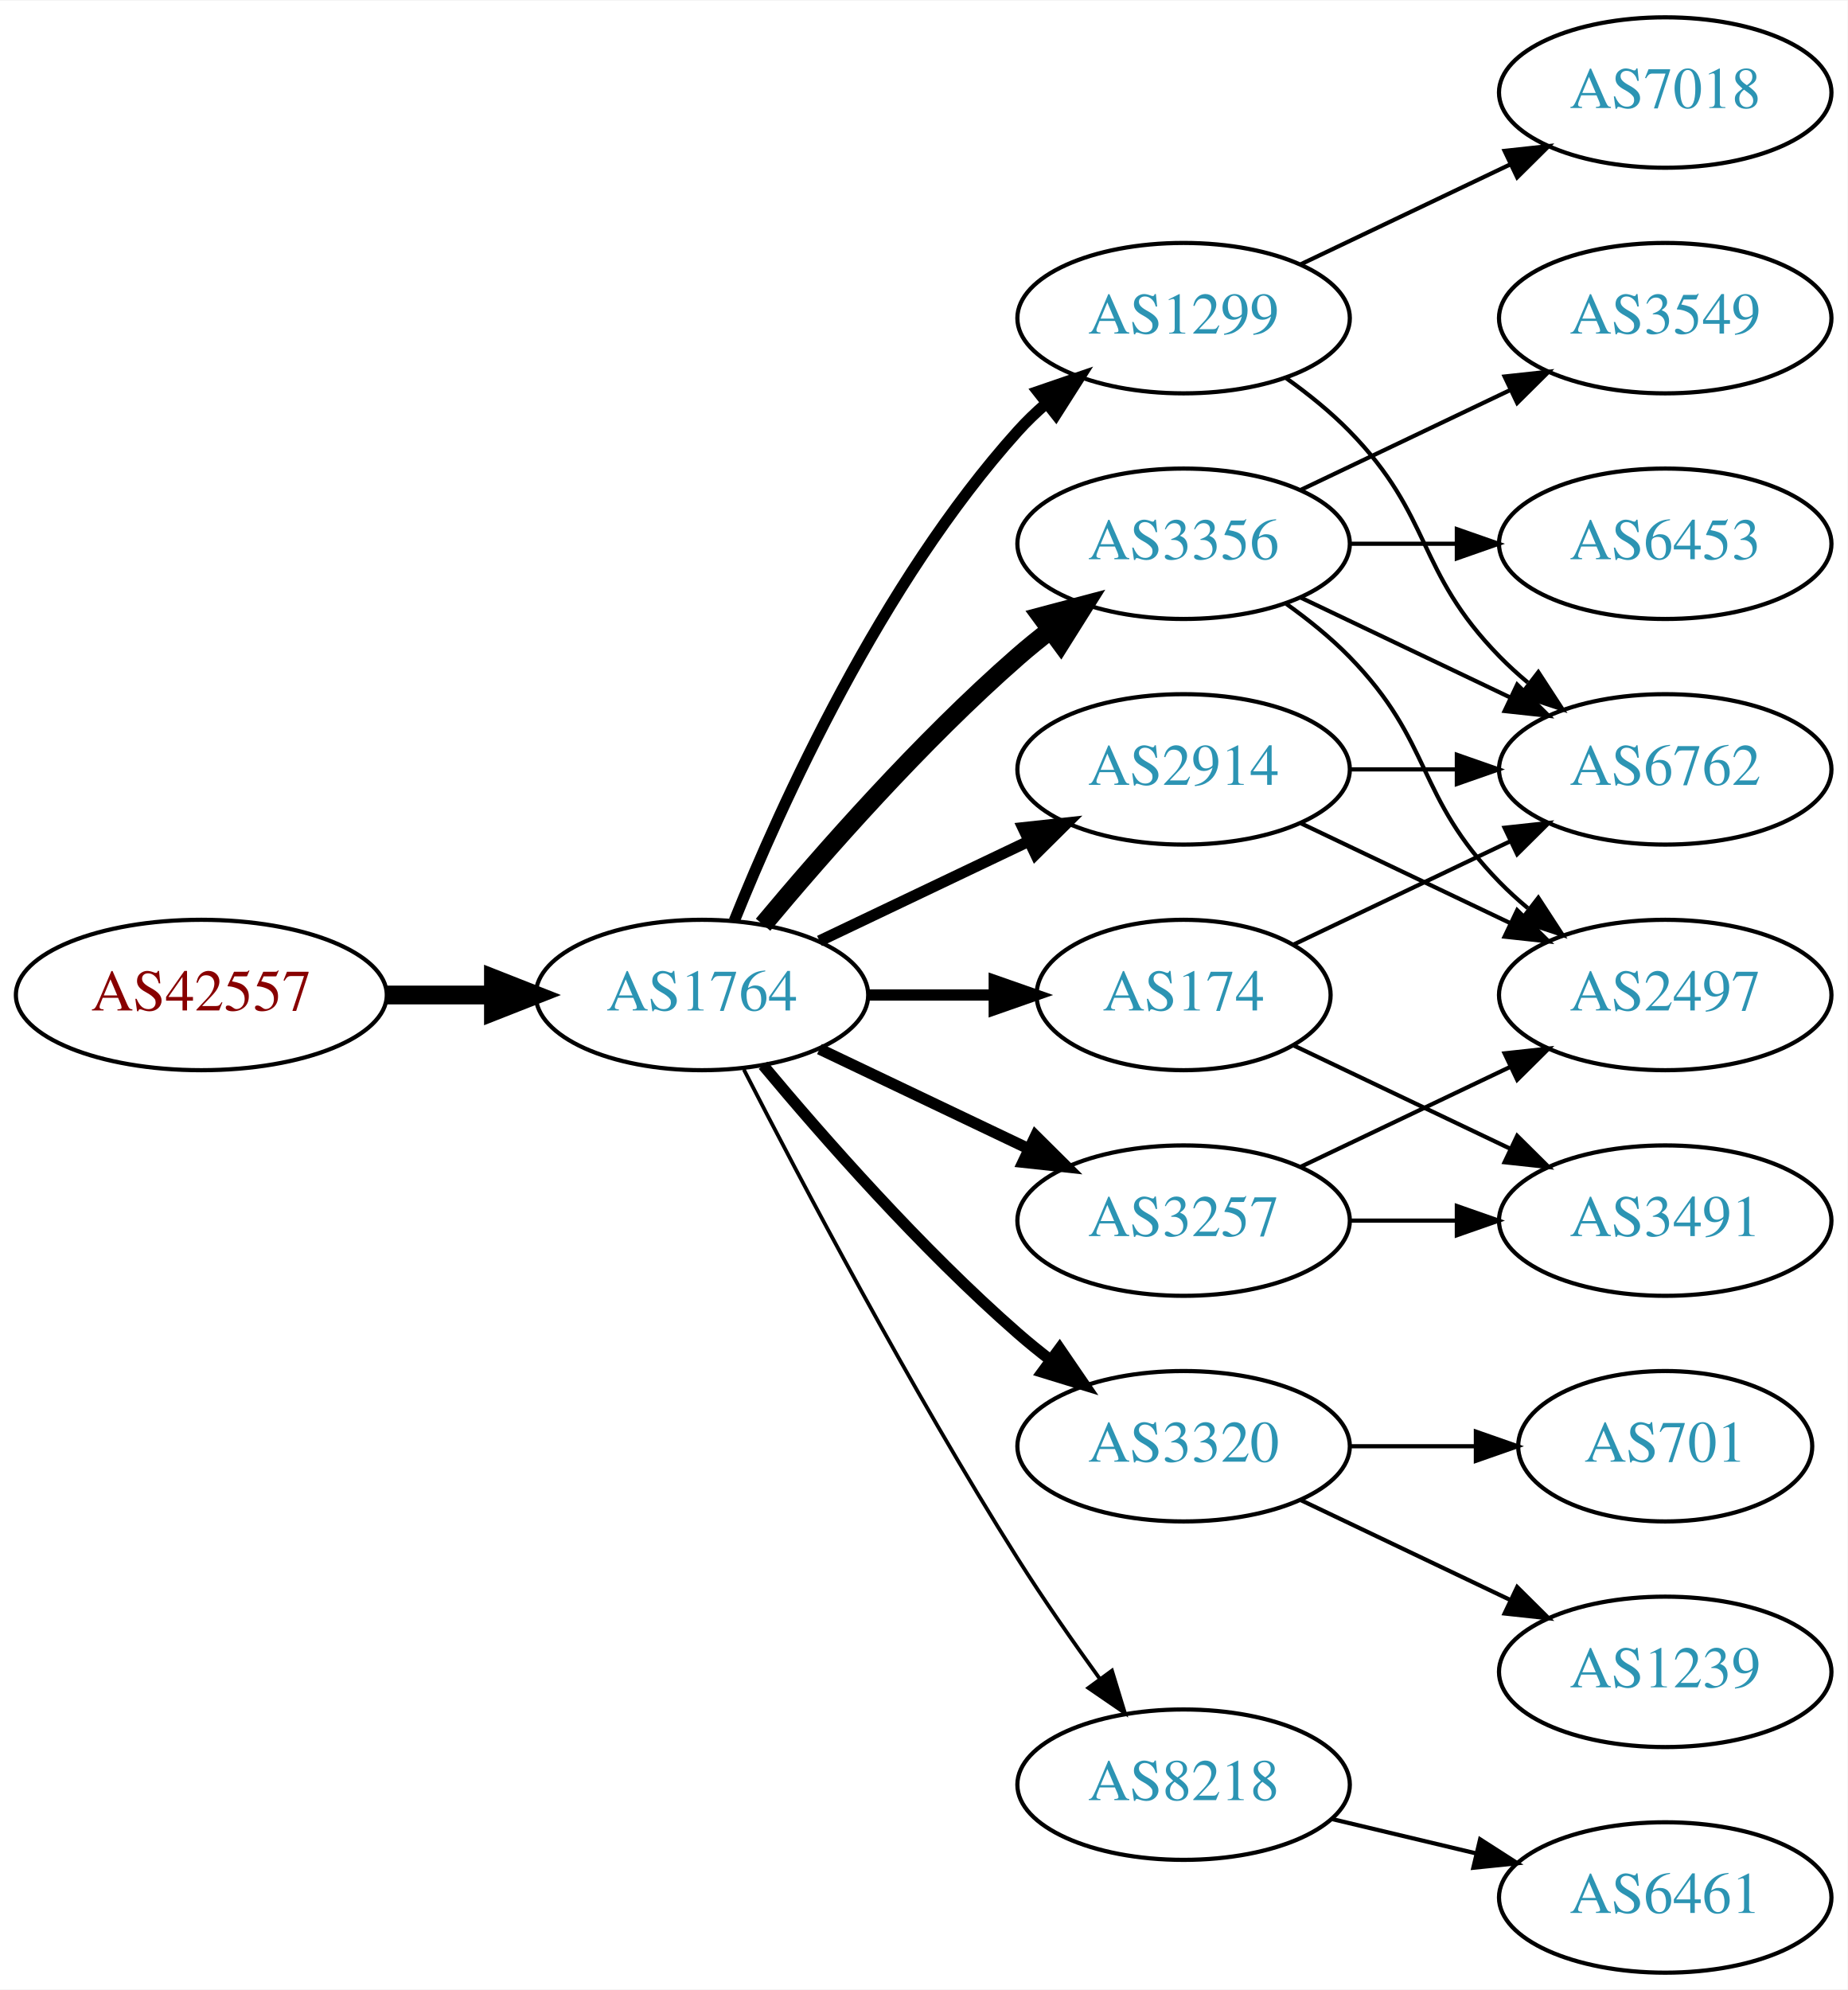
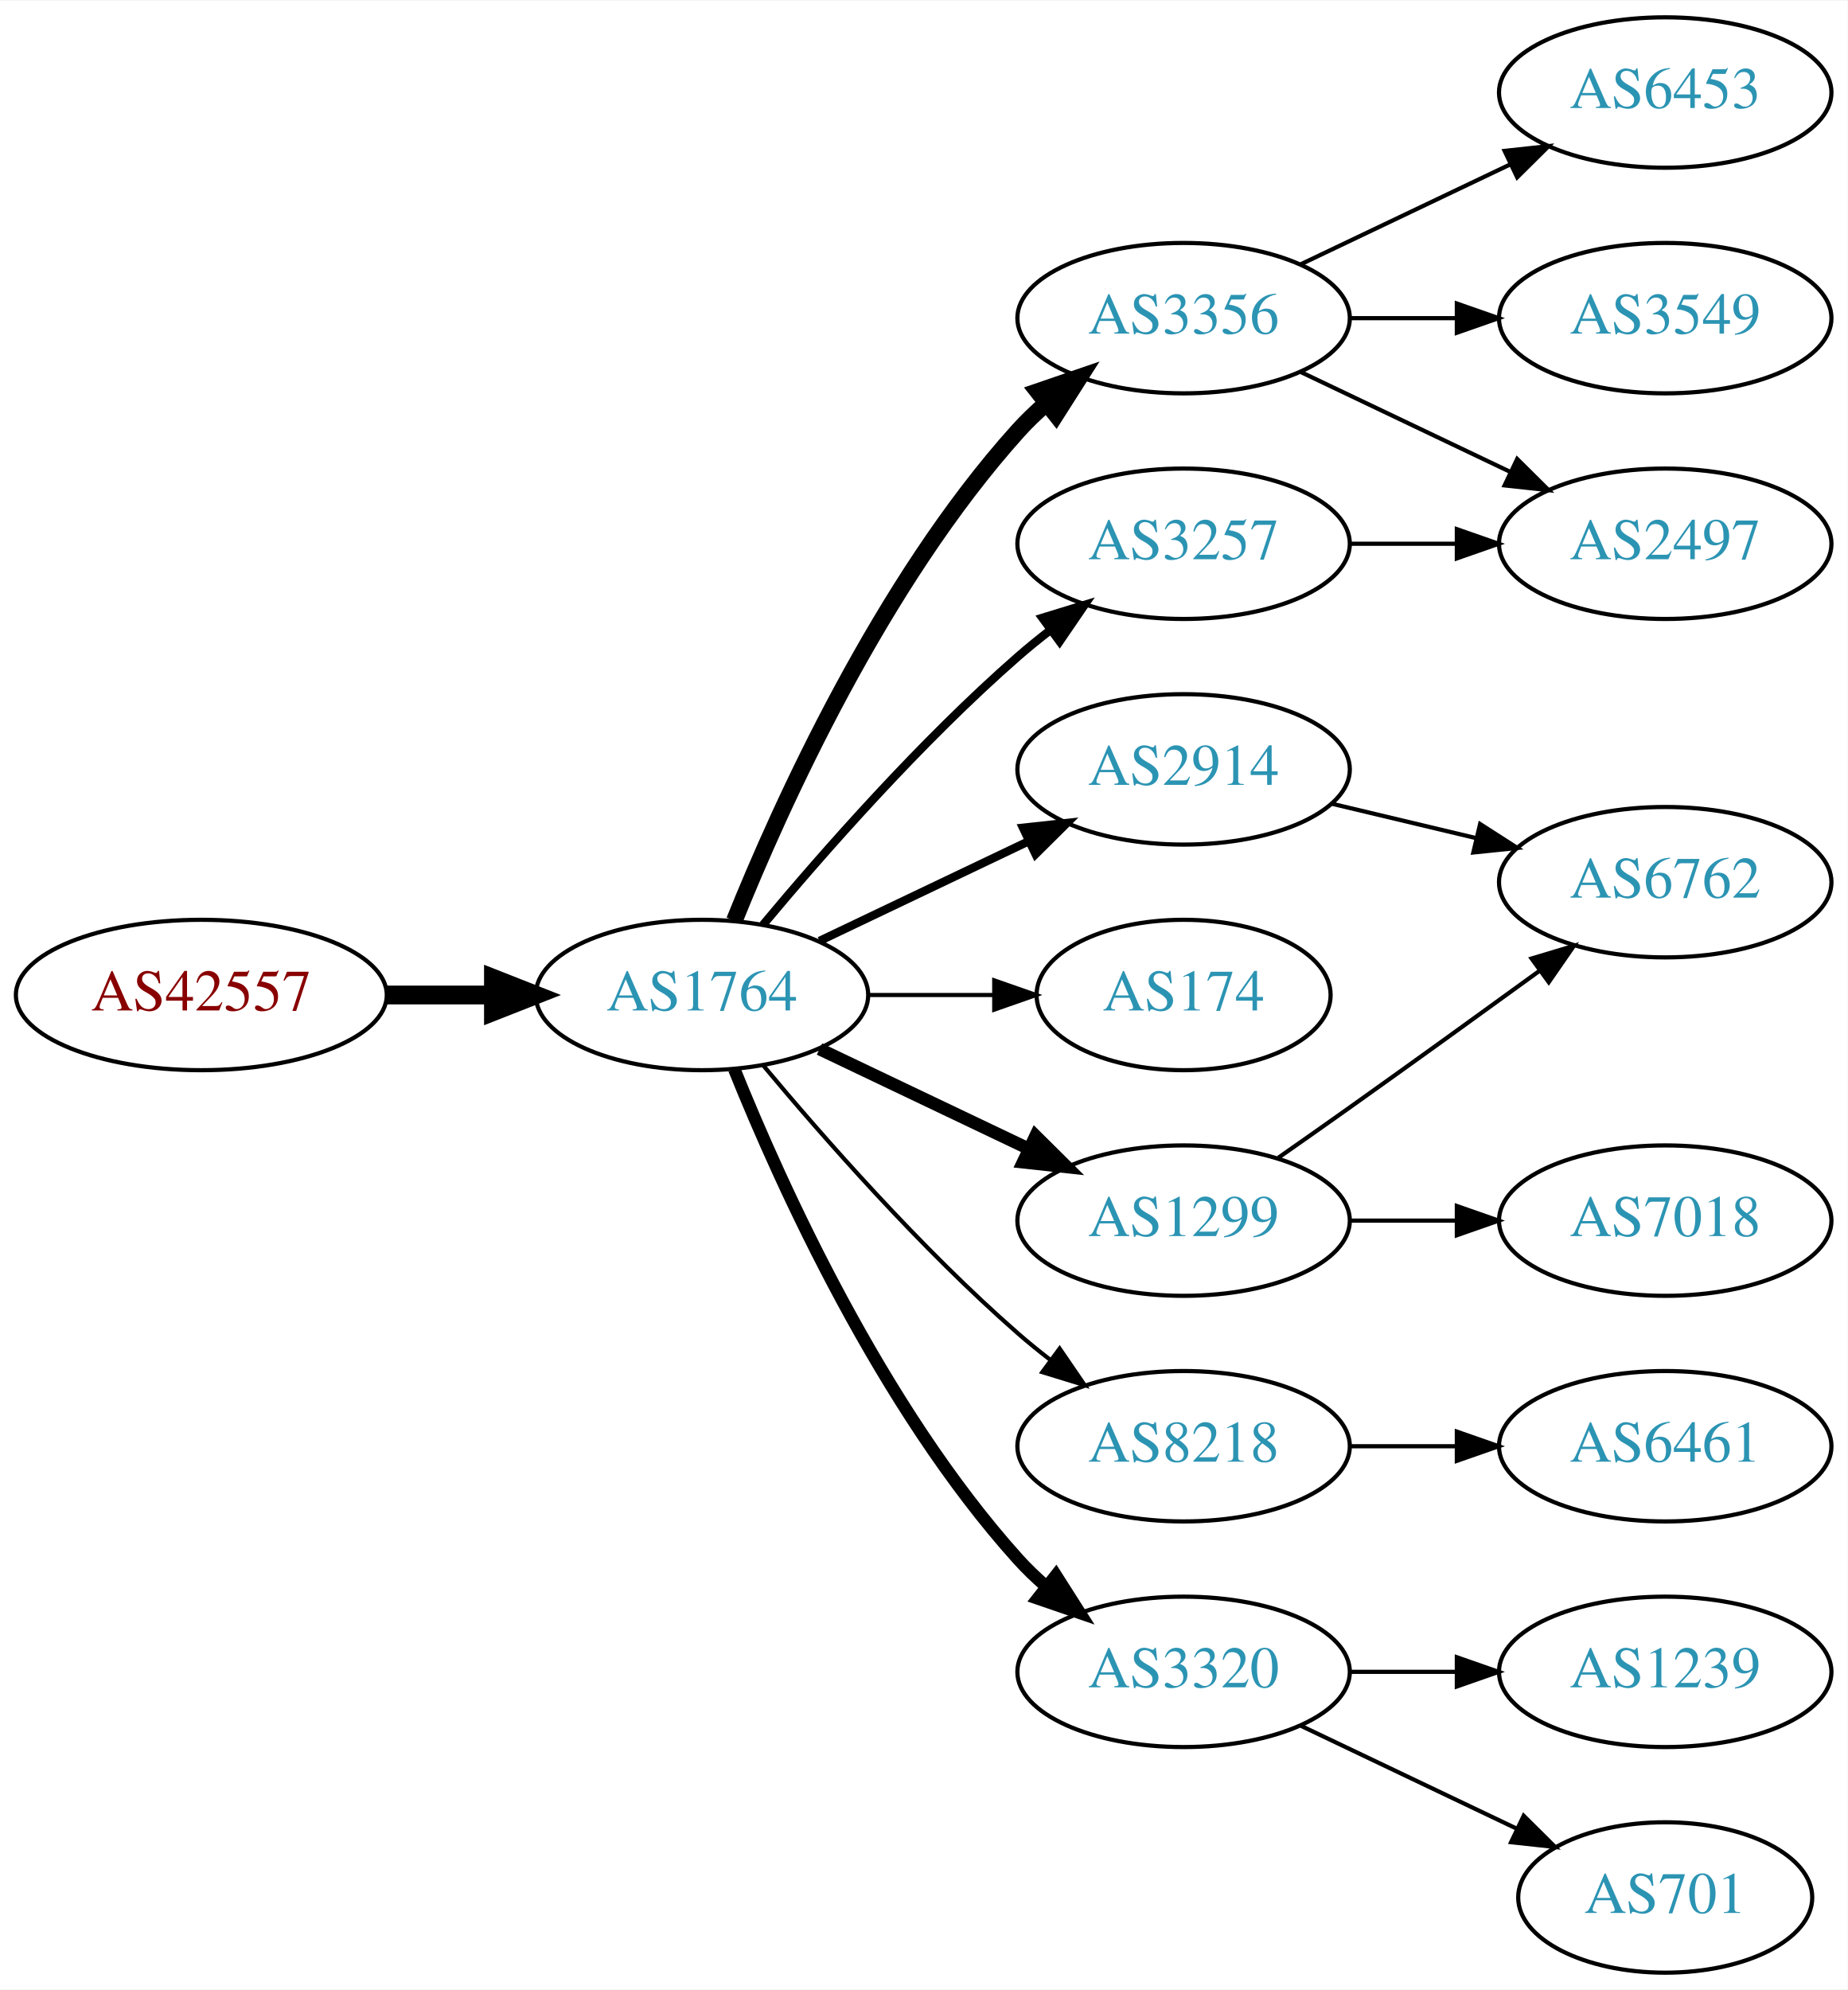
<svg xmlns="http://www.w3.org/2000/svg" xmlns:xlink="http://www.w3.org/1999/xlink" width="442pt" height="476pt" viewBox="0.00 0.00 442.27 476.00">
  <g id="graph0" class="graph" transform="scale(1 1) rotate(0) translate(4 472)">
    <polygon fill="white" stroke="none" points="-4,4 -4,-472 438.271,-472 438.271,4 -4,4" />
    <g id="node1" class="node">
      <g id="a_node1">
        <a xlink:href="/asn/42557" xlink:title="AS42557 ~ Xidras GmbH [AT]">
          <ellipse fill="#ffffff" stroke="black" cx="44.196" cy="-234" rx="44.393" ry="18" />
          <text text-anchor="middle" x="44.196" y="-230.3" font-family="Times,serif" font-size="14.00" fill="#880000">AS42557</text>
        </a>
      </g>
    </g>
    <g id="node2" class="node">
      <g id="a_node2">
        <a xlink:href="/asn/1764" xlink:title="AS1764 ~ NEXTLAYER-AS [AT]">
          <ellipse fill="#ffffff" stroke="black" cx="164.039" cy="-234" rx="39.794" ry="18" />
          <text text-anchor="middle" x="164.039" y="-230.3" font-family="Times,serif" font-size="14.00" fill="#2c94b3">AS1764</text>
        </a>
      </g>
    </g>
    <g id="edge1" class="edge">
      <path fill="none" stroke="black" stroke-width="4.5" d="M88.407,-234C96.72,-234 105.482,-234 113.965,-234" />
      <polygon fill="black" stroke="black" stroke-width="4.5" points="114.123,-237.938 124.123,-234 114.123,-230.063 114.123,-237.938" />
    </g>
    <g id="node3" class="node">
      <g id="a_node3">
-         <a xlink:href="/asn/1299" xlink:title="AS1299 ~ Telia Carrier [EU]">
+         <a xlink:href="/asn/3356" xlink:title="AS3356 ~ Level 3 Parent, LLC [US]">
          <ellipse fill="#ffffff" stroke="black" cx="279.332" cy="-396" rx="39.794" ry="18" />
-           <text text-anchor="middle" x="279.332" y="-392.3" font-family="Times,serif" font-size="14.00" fill="#2c94b3">AS1299</text>
+           <text text-anchor="middle" x="279.332" y="-392.3" font-family="Times,serif" font-size="14.00" fill="#2c94b3">AS3356</text>
        </a>
      </g>
    </g>
    <g id="edge2" class="edge">
-       <path fill="none" stroke="black" stroke-width="2.7" d="M171.786,-251.787C182.837,-279.243 206.891,-332.578 239.685,-369 241.688,-371.224 243.906,-373.363 246.239,-375.397" />
-       <polygon fill="black" stroke="black" stroke-width="2.7" points="244.437,-378.433 254.458,-381.873 248.769,-372.935 244.437,-378.433" />
+       <path fill="none" stroke="black" stroke-width="4" d="M171.786,-251.787C182.837,-279.243 206.891,-332.578 239.685,-369 241.688,-371.224 243.906,-373.363 246.239,-375.397" />
+       <polygon fill="black" stroke="black" stroke-width="4" points="244.437,-378.433 254.458,-381.873 248.769,-372.935 244.437,-378.433" />
    </g>
    <g id="node4" class="node">
      <g id="a_node4">
-         <a xlink:href="/asn/3356" xlink:title="AS3356 ~ Level 3 Parent, LLC [US]">
-           <ellipse fill="#ffffff" stroke="black" cx="279.332" cy="-342" rx="39.794" ry="18" />
-           <text text-anchor="middle" x="279.332" y="-338.3" font-family="Times,serif" font-size="14.00" fill="#2c94b3">AS3356</text>
-         </a>
-       </g>
-     </g>
-     <g id="edge3" class="edge">
-       <path fill="none" stroke="black" stroke-width="4.5" d="M178.669,-250.817C192.951,-267.929 216.498,-294.745 239.685,-315 242.151,-317.154 244.789,-319.294 247.487,-321.372" />
-       <polygon fill="black" stroke="black" stroke-width="4.5" points="245.252,-324.616 255.641,-327.37 249.919,-318.273 245.252,-324.616" />
-     </g>
-     <g id="node5" class="node">
-       <g id="a_node5">
-         <a xlink:href="/asn/3257" xlink:title="AS3257 ~ GTT [DE]">
-           <ellipse fill="#ffffff" stroke="black" cx="279.332" cy="-180" rx="39.794" ry="18" />
-           <text text-anchor="middle" x="279.332" y="-176.3" font-family="Times,serif" font-size="14.00" fill="#2c94b3">AS3257</text>
-         </a>
-       </g>
-     </g>
-     <g id="edge4" class="edge">
-       <path fill="none" stroke="black" stroke-width="2.7" d="M192.175,-221.066C207.169,-213.919 225.99,-204.948 242.213,-197.215" />
-       <polygon fill="black" stroke="black" stroke-width="2.7" points="243.895,-200.291 251.417,-192.829 240.884,-193.972 243.895,-200.291" />
-     </g>
-     <g id="node6" class="node">
-       <g id="a_node6">
        <a xlink:href="/asn/2914" xlink:title="AS2914 ~ NTT America, Inc. [US]">
          <ellipse fill="#ffffff" stroke="black" cx="279.332" cy="-288" rx="39.794" ry="18" />
          <text text-anchor="middle" x="279.332" y="-284.3" font-family="Times,serif" font-size="14.00" fill="#2c94b3">AS2914</text>
        </a>
      </g>
    </g>
-     <g id="edge5" class="edge">
-       <path fill="none" stroke="black" stroke-width="2.7" d="M192.175,-246.934C207.169,-254.081 225.99,-263.052 242.213,-270.785" />
-       <polygon fill="black" stroke="black" stroke-width="2.7" points="240.884,-274.028 251.417,-275.171 243.895,-267.709 240.884,-274.028" />
-     </g>
-     <g id="node7" class="node">
-       <g id="a_node7">
+     <g id="edge3" class="edge">
+       <path fill="none" stroke="black" stroke-width="2" d="M192.175,-246.934C207.169,-254.081 225.99,-263.052 242.213,-270.785" />
+       <polygon fill="black" stroke="black" stroke-width="2" points="240.884,-274.028 251.417,-275.171 243.895,-267.709 240.884,-274.028" />
+     </g>
+     <g id="node5" class="node">
+       <g id="a_node5">
+         <a xlink:href="/asn/1299" xlink:title="AS1299 ~ Telia Carrier [EU]">
+           <ellipse fill="#ffffff" stroke="black" cx="279.332" cy="-180" rx="39.794" ry="18" />
+           <text text-anchor="middle" x="279.332" y="-176.3" font-family="Times,serif" font-size="14.00" fill="#2c94b3">AS1299</text>
+         </a>
+       </g>
+     </g>
+     <g id="edge4" class="edge">
+       <path fill="none" stroke="black" stroke-width="3" d="M192.175,-221.066C207.169,-213.919 225.99,-204.948 242.213,-197.215" />
+       <polygon fill="black" stroke="black" stroke-width="3" points="243.895,-200.291 251.417,-192.829 240.884,-193.972 243.895,-200.291" />
+     </g>
+     <g id="node6" class="node">
+       <g id="a_node6">
        <a xlink:href="/asn/174" xlink:title="AS174 ~ Cogent Communications [US]">
          <ellipse fill="#ffffff" stroke="black" cx="279.332" cy="-234" rx="35.194" ry="18" />
          <text text-anchor="middle" x="279.332" y="-230.3" font-family="Times,serif" font-size="14.00" fill="#2c94b3">AS174</text>
        </a>
      </g>
    </g>
+     <g id="edge5" class="edge">
+       <path fill="none" stroke="black" d="M203.711,-234C213.416,-234 223.907,-234 233.87,-234" />
+       <polygon fill="black" stroke="black" points="234.006,-237.5 244.006,-234 234.006,-230.5 234.006,-237.5" />
+     </g>
+     <g id="node7" class="node">
+       <g id="a_node7">
+         <a xlink:href="/asn/8218" xlink:title="AS8218 ~ legacy Neotelecoms [FR]">
+           <ellipse fill="#ffffff" stroke="black" cx="279.332" cy="-126" rx="39.794" ry="18" />
+           <text text-anchor="middle" x="279.332" y="-122.3" font-family="Times,serif" font-size="14.00" fill="#2c94b3">AS8218</text>
+         </a>
+       </g>
+     </g>
    <g id="edge6" class="edge">
-       <path fill="none" stroke="black" stroke-width="2.7" d="M203.711,-234C213.416,-234 223.907,-234 233.87,-234" />
-       <polygon fill="black" stroke="black" stroke-width="2.7" points="234.006,-237.5 244.006,-234 234.006,-230.5 234.006,-237.5" />
+       <path fill="none" stroke="black" d="M178.669,-217.183C192.951,-200.071 216.498,-173.255 239.685,-153 242.151,-150.846 244.789,-148.706 247.487,-146.628" />
+       <polygon fill="black" stroke="black" points="249.66,-149.375 255.641,-140.63 245.512,-143.736 249.66,-149.375" />
    </g>
    <g id="node8" class="node">
      <g id="a_node8">
        <a xlink:href="/asn/3320" xlink:title="AS3320 ~ DTAG [DE]">
-           <ellipse fill="#ffffff" stroke="black" cx="279.332" cy="-126" rx="39.794" ry="18" />
-           <text text-anchor="middle" x="279.332" y="-122.3" font-family="Times,serif" font-size="14.00" fill="#2c94b3">AS3320</text>
+           <ellipse fill="#ffffff" stroke="black" cx="279.332" cy="-72" rx="39.794" ry="18" />
+           <text text-anchor="middle" x="279.332" y="-68.3" font-family="Times,serif" font-size="14.00" fill="#2c94b3">AS3320</text>
        </a>
      </g>
    </g>
    <g id="edge7" class="edge">
-       <path fill="none" stroke="black" stroke-width="2.7" d="M178.669,-217.183C192.951,-200.071 216.498,-173.255 239.685,-153 242.151,-150.846 244.789,-148.706 247.487,-146.628" />
-       <polygon fill="black" stroke="black" stroke-width="2.7" points="249.66,-149.375 255.641,-140.63 245.512,-143.736 249.66,-149.375" />
+       <path fill="none" stroke="black" stroke-width="3" d="M171.786,-216.213C182.837,-188.757 206.891,-135.422 239.685,-99 241.688,-96.776 243.906,-94.637 246.239,-92.603" />
+       <polygon fill="black" stroke="black" stroke-width="3" points="248.769,-95.065 254.458,-86.127 244.437,-89.567 248.769,-95.065" />
    </g>
    <g id="node9" class="node">
      <g id="a_node9">
-         <a xlink:href="/asn/8218" xlink:title="AS8218 ~ legacy Neotelecoms [FR]">
-           <ellipse fill="#ffffff" stroke="black" cx="279.332" cy="-45" rx="39.794" ry="18" />
-           <text text-anchor="middle" x="279.332" y="-41.3" font-family="Times,serif" font-size="14.00" fill="#2c94b3">AS8218</text>
+         <a xlink:href="/asn/3257" xlink:title="AS3257 ~ GTT [DE]">
+           <ellipse fill="#ffffff" stroke="black" cx="279.332" cy="-342" rx="39.794" ry="18" />
+           <text text-anchor="middle" x="279.332" y="-338.3" font-family="Times,serif" font-size="14.00" fill="#2c94b3">AS3257</text>
        </a>
      </g>
    </g>
    <g id="edge8" class="edge">
-       <path fill="none" stroke="black" stroke-width="0.9" d="M174.065,-216.148C187.501,-189.945 213.95,-139.763 239.685,-99 245.748,-89.396 252.868,-79.187 259.333,-70.261" />
-       <polygon fill="black" stroke="black" stroke-width="0.9" points="262.185,-72.291 265.276,-62.157 256.54,-68.152 262.185,-72.291" />
+       <path fill="none" stroke="black" stroke-width="2" d="M178.669,-250.817C192.951,-267.929 216.498,-294.745 239.685,-315 242.151,-317.154 244.789,-319.294 247.487,-321.372" />
+       <polygon fill="black" stroke="black" stroke-width="2" points="245.512,-324.264 255.641,-327.37 249.66,-318.625 245.512,-324.264" />
+     </g>
+     <g id="node11" class="node">
+       <g id="a_node11">
+         <a xlink:href="/asn/6453" xlink:title="AS6453 ~ TATA COMMUNICATIONS (AMERICA) INC [US]">
+           <ellipse fill="#ffffff" stroke="black" cx="394.625" cy="-450" rx="39.794" ry="18" />
+           <text text-anchor="middle" x="394.625" y="-446.3" font-family="Times,serif" font-size="14.00" fill="#2c94b3">AS6453</text>
+         </a>
+       </g>
+     </g>
+     <g id="edge10" class="edge">
+       <path fill="none" stroke="black" d="M307.468,-408.934C322.462,-416.081 341.283,-425.052 357.506,-432.785" />
+       <polygon fill="black" stroke="black" points="356.177,-436.028 366.71,-437.171 359.188,-429.709 356.177,-436.028" />
    </g>
    <g id="node12" class="node">
      <g id="a_node12">
-         <a xlink:href="/asn/6762" xlink:title="AS6762 ~ TELECOM ITALIA SPARKLE S.p.A. [IT]">
-           <ellipse fill="#ffffff" stroke="black" cx="394.625" cy="-288" rx="39.794" ry="18" />
-           <text text-anchor="middle" x="394.625" y="-284.3" font-family="Times,serif" font-size="14.00" fill="#2c94b3">AS6762</text>
-         </a>
-       </g>
-     </g>
-     <g id="edge21" class="edge">
-       <path fill="none" stroke="black" d="M303.926,-381.611C309.182,-377.852 314.513,-373.563 318.978,-369 339.151,-348.383 334.806,-335.617 354.978,-315 357.071,-312.861 359.354,-310.782 361.731,-308.79" />
-       <polygon fill="black" stroke="black" points="364.249,-311.268 370.031,-302.389 359.974,-305.725 364.249,-311.268" />
-     </g>
-     <g id="node16" class="node">
-       <g id="a_node16">
-         <a xlink:href="/asn/7018" xlink:title="AS7018 ~ AT&amp;T Services, Inc. [US]">
-           <ellipse fill="#ffffff" stroke="black" cx="394.625" cy="-450" rx="39.794" ry="18" />
-           <text text-anchor="middle" x="394.625" y="-446.3" font-family="Times,serif" font-size="14.00" fill="#2c94b3">AS7018</text>
-         </a>
-       </g>
-     </g>
-     <g id="edge20" class="edge">
-       <path fill="none" stroke="black" d="M307.468,-408.934C322.462,-416.081 341.283,-425.052 357.506,-432.785" />
-       <polygon fill="black" stroke="black" points="356.177,-436.028 366.71,-437.171 359.188,-429.709 356.177,-436.028" />
-     </g>
-     <g id="node10" class="node">
-       <g id="a_node10">
-         <a xlink:href="/asn/6453" xlink:title="AS6453 ~ TATA COMMUNICATIONS (AMERICA) INC [US]">
+         <a xlink:href="/asn/2497" xlink:title="AS2497 ~ Internet Initiative Japan Inc. [JP]">
          <ellipse fill="#ffffff" stroke="black" cx="394.625" cy="-342" rx="39.794" ry="18" />
-           <text text-anchor="middle" x="394.625" y="-338.3" font-family="Times,serif" font-size="14.00" fill="#2c94b3">AS6453</text>
-         </a>
-       </g>
-     </g>
-     <g id="edge9" class="edge">
-       <path fill="none" stroke="black" d="M319.004,-342C327.207,-342 335.971,-342 344.503,-342" />
-       <polygon fill="black" stroke="black" points="344.742,-345.5 354.742,-342 344.742,-338.5 344.742,-345.5" />
-     </g>
-     <g id="node11" class="node">
-       <g id="a_node11">
+           <text text-anchor="middle" x="394.625" y="-338.3" font-family="Times,serif" font-size="14.00" fill="#2c94b3">AS2497</text>
+         </a>
+       </g>
+     </g>
+     <g id="edge11" class="edge">
+       <path fill="none" stroke="black" d="M307.468,-383.066C322.462,-375.919 341.283,-366.948 357.506,-359.215" />
+       <polygon fill="black" stroke="black" points="359.188,-362.291 366.71,-354.829 356.177,-355.972 359.188,-362.291" />
+     </g>
+     <g id="node13" class="node">
+       <g id="a_node13">
        <a xlink:href="/asn/3549" xlink:title="AS3549 ~ Level 3 Parent, LLC [US]">
          <ellipse fill="#ffffff" stroke="black" cx="394.625" cy="-396" rx="39.794" ry="18" />
          <text text-anchor="middle" x="394.625" y="-392.3" font-family="Times,serif" font-size="14.00" fill="#2c94b3">AS3549</text>
        </a>
      </g>
    </g>
-     <g id="edge10" class="edge">
-       <path fill="none" stroke="black" d="M307.468,-354.934C322.462,-362.081 341.283,-371.052 357.506,-378.785" />
-       <polygon fill="black" stroke="black" points="356.177,-382.028 366.71,-383.171 359.188,-375.709 356.177,-382.028" />
-     </g>
-     <g id="edge11" class="edge">
-       <path fill="none" stroke="black" d="M307.468,-329.066C322.462,-321.919 341.283,-312.948 357.506,-305.215" />
-       <polygon fill="black" stroke="black" points="359.188,-308.291 366.71,-300.829 356.177,-301.972 359.188,-308.291" />
-     </g>
-     <g id="node13" class="node">
-       <g id="a_node13">
-         <a xlink:href="/asn/2497" xlink:title="AS2497 ~ Internet Initiative Japan Inc. [JP]">
-           <ellipse fill="#ffffff" stroke="black" cx="394.625" cy="-234" rx="39.794" ry="18" />
-           <text text-anchor="middle" x="394.625" y="-230.3" font-family="Times,serif" font-size="14.00" fill="#2c94b3">AS2497</text>
-         </a>
-       </g>
-     </g>
    <g id="edge12" class="edge">
-       <path fill="none" stroke="black" d="M303.926,-327.611C309.182,-323.852 314.513,-319.563 318.978,-315 339.151,-294.383 334.806,-281.617 354.978,-261 357.071,-258.861 359.354,-256.782 361.731,-254.79" />
-       <polygon fill="black" stroke="black" points="364.249,-257.268 370.031,-248.389 359.974,-251.725 364.249,-257.268" />
-     </g>
-     <g id="edge16" class="edge">
-       <path fill="none" stroke="black" d="M307.468,-192.934C322.462,-200.081 341.283,-209.052 357.506,-216.785" />
-       <polygon fill="black" stroke="black" points="356.177,-220.028 366.71,-221.171 359.188,-213.709 356.177,-220.028" />
+       <path fill="none" stroke="black" d="M319.004,-396C327.207,-396 335.971,-396 344.503,-396" />
+       <polygon fill="black" stroke="black" points="344.742,-399.5 354.742,-396 344.742,-392.5 344.742,-399.5" />
    </g>
    <g id="node14" class="node">
      <g id="a_node14">
-         <a xlink:href="/asn/3491" xlink:title="AS3491 ~ PCCW Global, Inc. [US]">
+         <a xlink:href="/asn/6762" xlink:title="AS6762 ~ TELECOM ITALIA SPARKLE S.p.A. [IT]">
+           <ellipse fill="#ffffff" stroke="black" cx="394.625" cy="-261" rx="39.794" ry="18" />
+           <text text-anchor="middle" x="394.625" y="-257.3" font-family="Times,serif" font-size="14.00" fill="#2c94b3">AS6762</text>
+         </a>
+       </g>
+     </g>
+     <g id="edge17" class="edge">
+       <path fill="none" stroke="black" d="M314.939,-279.752C325.81,-277.162 337.964,-274.265 349.407,-271.538" />
+       <polygon fill="black" stroke="black" points="350.313,-274.92 359.229,-269.197 348.69,-268.111 350.313,-274.92" />
+     </g>
+     <g id="edge13" class="edge">
+       <path fill="none" stroke="black" d="M302.042,-195.074C307.577,-198.943 313.508,-203.111 318.978,-207 334.092,-217.745 350.826,-229.833 364.613,-239.844" />
+       <polygon fill="black" stroke="black" points="362.63,-242.729 372.776,-245.778 366.746,-237.067 362.63,-242.729" />
+     </g>
+     <g id="node15" class="node">
+       <g id="a_node15">
+         <a xlink:href="/asn/7018" xlink:title="AS7018 ~ AT&amp;T Services, Inc. [US]">
          <ellipse fill="#ffffff" stroke="black" cx="394.625" cy="-180" rx="39.794" ry="18" />
-           <text text-anchor="middle" x="394.625" y="-176.3" font-family="Times,serif" font-size="14.00" fill="#2c94b3">AS3491</text>
-         </a>
-       </g>
-     </g>
-     <g id="edge15" class="edge">
+           <text text-anchor="middle" x="394.625" y="-176.3" font-family="Times,serif" font-size="14.00" fill="#2c94b3">AS7018</text>
+         </a>
+       </g>
+     </g>
+     <g id="edge14" class="edge">
      <path fill="none" stroke="black" d="M319.004,-180C327.207,-180 335.971,-180 344.503,-180" />
      <polygon fill="black" stroke="black" points="344.742,-183.5 354.742,-180 344.742,-176.5 344.742,-183.5" />
    </g>
-     <g id="edge13" class="edge">
-       <path fill="none" stroke="black" d="M319.004,-288C327.207,-288 335.971,-288 344.503,-288" />
-       <polygon fill="black" stroke="black" points="344.742,-291.5 354.742,-288 344.742,-284.5 344.742,-291.5" />
-     </g>
-     <g id="edge14" class="edge">
-       <path fill="none" stroke="black" d="M307.468,-275.066C322.462,-267.919 341.283,-258.948 357.506,-251.215" />
-       <polygon fill="black" stroke="black" points="359.188,-254.291 366.71,-246.829 356.177,-247.972 359.188,-254.291" />
-     </g>
-     <g id="edge18" class="edge">
-       <path fill="none" stroke="black" d="M305.757,-246.119C321.059,-253.413 340.783,-262.814 357.665,-270.86" />
-       <polygon fill="black" stroke="black" points="356.172,-274.026 366.705,-275.169 359.184,-267.707 356.172,-274.026" />
-     </g>
-     <g id="edge17" class="edge">
-       <path fill="none" stroke="black" d="M305.757,-221.881C321.059,-214.587 340.783,-205.186 357.665,-197.14" />
-       <polygon fill="black" stroke="black" points="359.184,-200.293 366.705,-192.831 356.172,-193.974 359.184,-200.293" />
-     </g>
-     <g id="node17" class="node">
-       <g id="a_node17">
+     <g id="node10" class="node">
+       <g id="a_node10">
+         <a xlink:href="/asn/6461" xlink:title="AS6461 ~ Zayo Bandwidth [US]">
+           <ellipse fill="#ffffff" stroke="black" cx="394.625" cy="-126" rx="39.794" ry="18" />
+           <text text-anchor="middle" x="394.625" y="-122.3" font-family="Times,serif" font-size="14.00" fill="#2c94b3">AS6461</text>
+         </a>
+       </g>
+     </g>
+     <g id="edge9" class="edge">
+       <path fill="none" stroke="black" d="M319.004,-126C327.207,-126 335.971,-126 344.503,-126" />
+       <polygon fill="black" stroke="black" points="344.742,-129.5 354.742,-126 344.742,-122.5 344.742,-129.5" />
+     </g>
+     <g id="node16" class="node">
+       <g id="a_node16">
        <a xlink:href="/asn/1239" xlink:title="AS1239 ~ Sprint [US]">
          <ellipse fill="#ffffff" stroke="black" cx="394.625" cy="-72" rx="39.794" ry="18" />
          <text text-anchor="middle" x="394.625" y="-68.3" font-family="Times,serif" font-size="14.00" fill="#2c94b3">AS1239</text>
        </a>
      </g>
    </g>
-     <g id="edge22" class="edge">
-       <path fill="none" stroke="black" d="M307.468,-113.066C322.462,-105.919 341.283,-96.948 357.506,-89.215" />
-       <polygon fill="black" stroke="black" points="359.188,-92.291 366.71,-84.829 356.177,-85.972 359.188,-92.291" />
-     </g>
-     <g id="node18" class="node">
-       <g id="a_node18">
+     <g id="edge15" class="edge">
+       <path fill="none" stroke="black" d="M319.004,-72C327.207,-72 335.971,-72 344.503,-72" />
+       <polygon fill="black" stroke="black" points="344.742,-75.5 354.742,-72 344.742,-68.5 344.742,-75.5" />
+     </g>
+     <g id="node17" class="node">
+       <g id="a_node17">
        <a xlink:href="/asn/701" xlink:title="AS701 ~ UUNET [US]">
-           <ellipse fill="#ffffff" stroke="black" cx="394.625" cy="-126" rx="35.194" ry="18" />
-           <text text-anchor="middle" x="394.625" y="-122.3" font-family="Times,serif" font-size="14.00" fill="#2c94b3">AS701</text>
-         </a>
-       </g>
-     </g>
-     <g id="edge23" class="edge">
-       <path fill="none" stroke="black" d="M319.004,-126C328.709,-126 339.2,-126 349.163,-126" />
-       <polygon fill="black" stroke="black" points="349.299,-129.5 359.299,-126 349.299,-122.5 349.299,-129.5" />
-     </g>
-     <g id="node15" class="node">
-       <g id="a_node15">
-         <a xlink:href="/asn/6461" xlink:title="AS6461 ~ Zayo Bandwidth [US]">
-           <ellipse fill="#ffffff" stroke="black" cx="394.625" cy="-18" rx="39.794" ry="18" />
-           <text text-anchor="middle" x="394.625" y="-14.3" font-family="Times,serif" font-size="14.00" fill="#2c94b3">AS6461</text>
-         </a>
-       </g>
-     </g>
-     <g id="edge19" class="edge">
-       <path fill="none" stroke="black" d="M314.939,-36.752C325.81,-34.162 337.964,-31.265 349.407,-28.538" />
-       <polygon fill="black" stroke="black" points="350.313,-31.92 359.229,-26.197 348.69,-25.111 350.313,-31.92" />
+           <ellipse fill="#ffffff" stroke="black" cx="394.625" cy="-18" rx="35.194" ry="18" />
+           <text text-anchor="middle" x="394.625" y="-14.3" font-family="Times,serif" font-size="14.00" fill="#2c94b3">AS701</text>
+         </a>
+       </g>
+     </g>
+     <g id="edge16" class="edge">
+       <path fill="none" stroke="black" d="M307.468,-59.066C322.9,-51.71 342.385,-42.423 358.92,-34.541" />
+       <polygon fill="black" stroke="black" points="360.741,-37.551 368.262,-30.089 357.729,-31.232 360.741,-37.551" />
+     </g>
+     <g id="edge18" class="edge">
+       <path fill="none" stroke="black" d="M319.004,-342C327.207,-342 335.971,-342 344.503,-342" />
+       <polygon fill="black" stroke="black" points="344.742,-345.5 354.742,-342 344.742,-338.5 344.742,-345.5" />
    </g>
  </g>
</svg>
